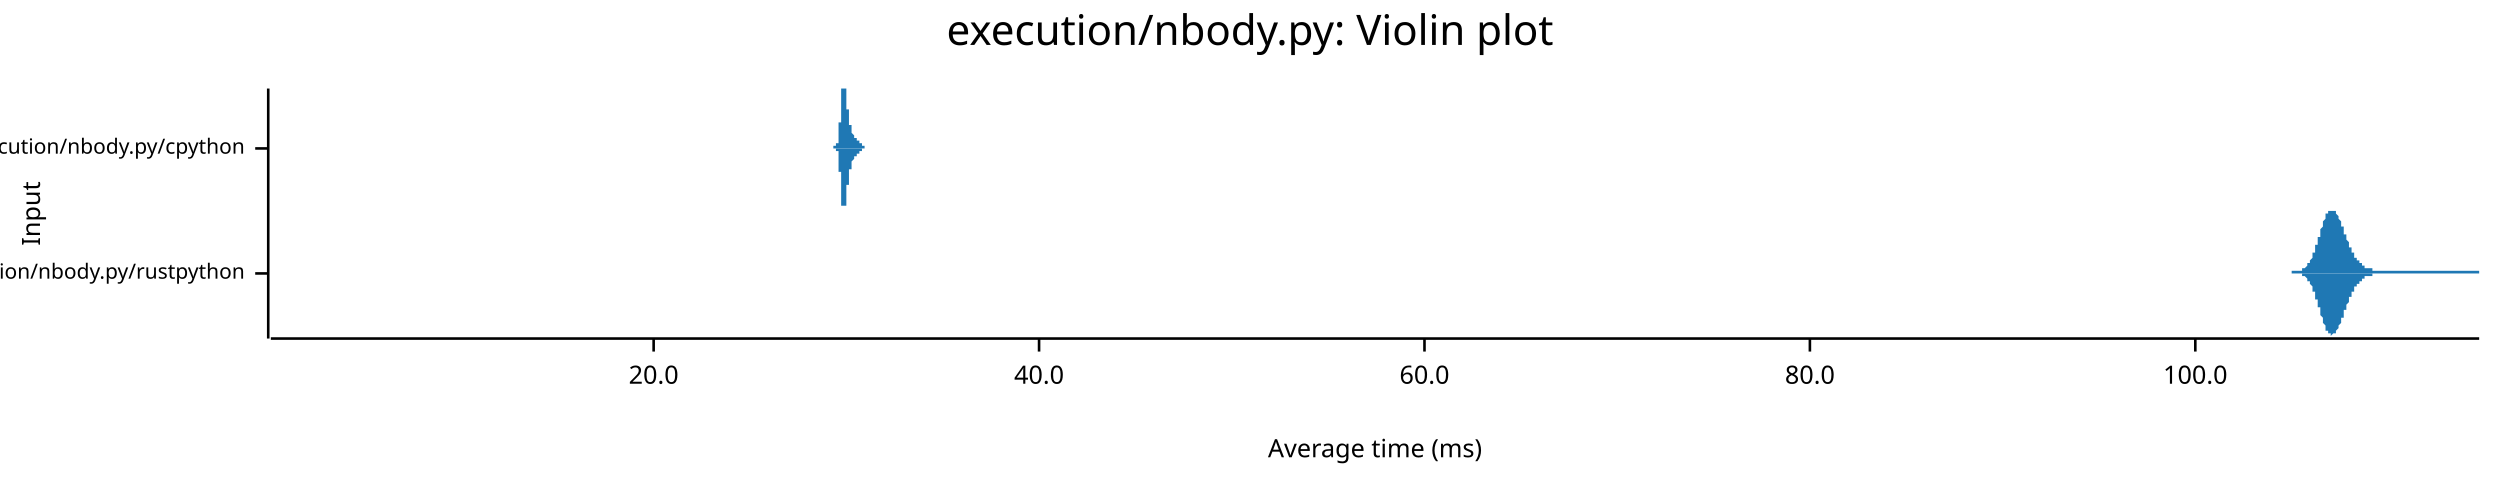
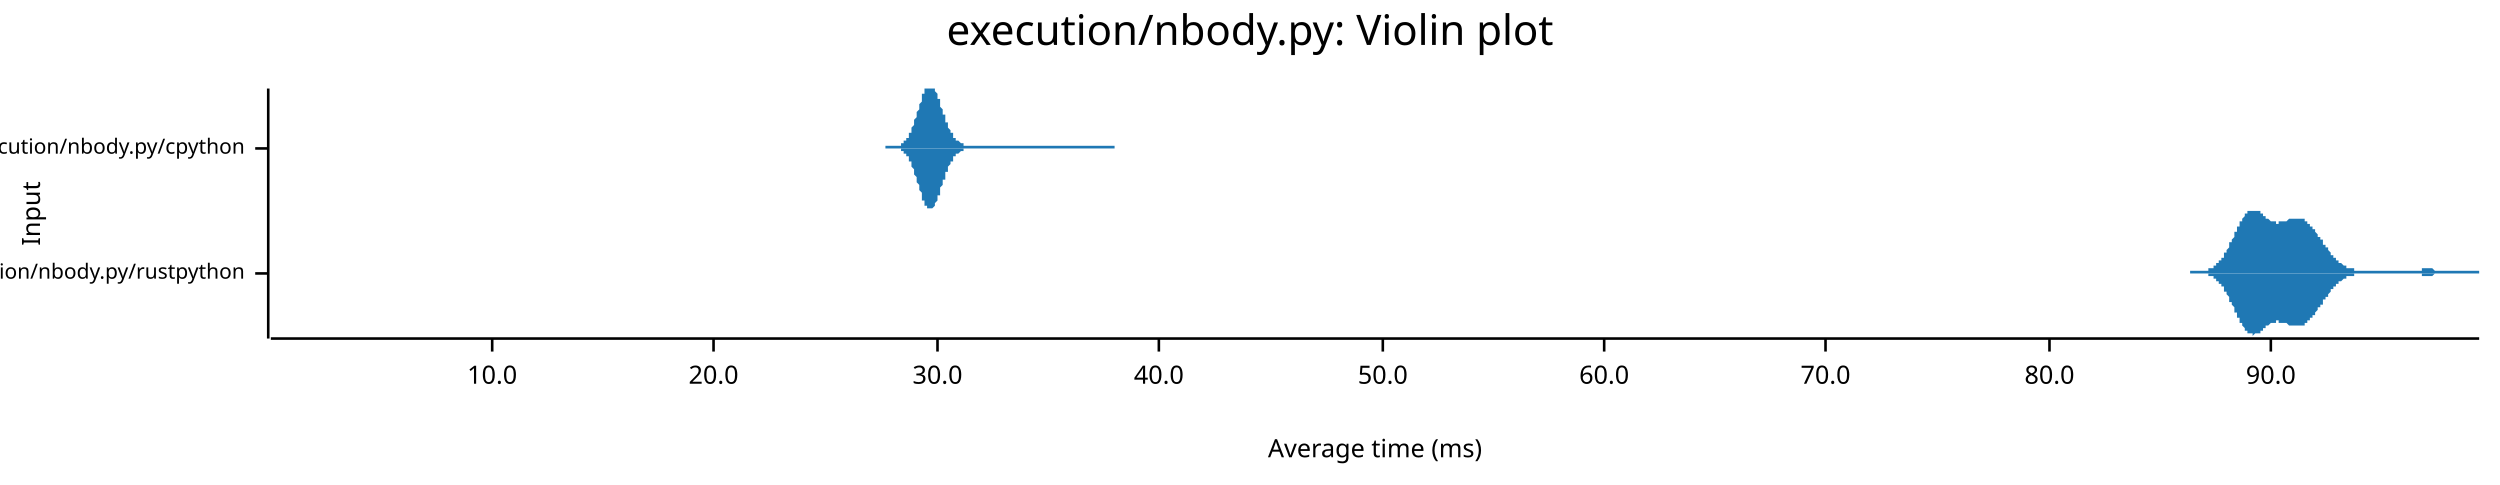
<svg xmlns="http://www.w3.org/2000/svg" width="960" height="186" viewBox="0 0 960 186">
  <text x="480" y="5" dy="0.76em" text-anchor="middle" font-family="sans-serif" font-size="16.129" opacity="1" fill="#000000">
execution/nbody.py: Violin plot
</text>
  <text x="8" y="82" dy="0.76em" text-anchor="middle" font-family="sans-serif" font-size="9.677" opacity="1" fill="#000000" transform="rotate(270, 8, 82)">
Input
</text>
  <text x="528" y="178" dy="-0.5ex" text-anchor="middle" font-family="sans-serif" font-size="9.677" opacity="1" fill="#000000">
Average time (ms)
</text>
  <polyline fill="none" opacity="1" stroke="#000000" stroke-width="1" points="103,34 103,130 " />
  <text x="94" y="105" dy="0.5ex" text-anchor="end" font-family="sans-serif" font-size="8.065" opacity="1" fill="#000000">
execution/nbody.py/rustpython
</text>
  <polyline fill="none" opacity="1" stroke="#000000" stroke-width="1" points="98,105 103,105 " />
  <text x="94" y="57" dy="0.5ex" text-anchor="end" font-family="sans-serif" font-size="8.065" opacity="1" fill="#000000">
execution/nbody.py/cpython
</text>
  <polyline fill="none" opacity="1" stroke="#000000" stroke-width="1" points="98,57 103,57 " />
  <polyline fill="none" opacity="1" stroke="#000000" stroke-width="1" points="104,130 952,130 " />
-   <text x="251" y="140" dy="0.76em" text-anchor="middle" font-family="sans-serif" font-size="9.677" opacity="1" fill="#000000">
+   <text x="189" y="140" dy="0.76em" text-anchor="middle" font-family="sans-serif" font-size="9.677" opacity="1" fill="#000000">
+ 10.0
+ </text>
+   <polyline fill="none" opacity="1" stroke="#000000" stroke-width="1" points="189,130 189,135 " />
+   <text x="274" y="140" dy="0.76em" text-anchor="middle" font-family="sans-serif" font-size="9.677" opacity="1" fill="#000000">
20.0
</text>
-   <polyline fill="none" opacity="1" stroke="#000000" stroke-width="1" points="251,130 251,135 " />
-   <text x="399" y="140" dy="0.76em" text-anchor="middle" font-family="sans-serif" font-size="9.677" opacity="1" fill="#000000">
+   <polyline fill="none" opacity="1" stroke="#000000" stroke-width="1" points="274,130 274,135 " />
+   <text x="360" y="140" dy="0.76em" text-anchor="middle" font-family="sans-serif" font-size="9.677" opacity="1" fill="#000000">
+ 30.0
+ </text>
+   <polyline fill="none" opacity="1" stroke="#000000" stroke-width="1" points="360,130 360,135 " />
+   <text x="445" y="140" dy="0.76em" text-anchor="middle" font-family="sans-serif" font-size="9.677" opacity="1" fill="#000000">
40.0
</text>
-   <polyline fill="none" opacity="1" stroke="#000000" stroke-width="1" points="399,130 399,135 " />
-   <text x="547" y="140" dy="0.76em" text-anchor="middle" font-family="sans-serif" font-size="9.677" opacity="1" fill="#000000">
+   <polyline fill="none" opacity="1" stroke="#000000" stroke-width="1" points="445,130 445,135 " />
+   <text x="531" y="140" dy="0.76em" text-anchor="middle" font-family="sans-serif" font-size="9.677" opacity="1" fill="#000000">
+ 50.0
+ </text>
+   <polyline fill="none" opacity="1" stroke="#000000" stroke-width="1" points="531,130 531,135 " />
+   <text x="616" y="140" dy="0.76em" text-anchor="middle" font-family="sans-serif" font-size="9.677" opacity="1" fill="#000000">
60.0
</text>
-   <polyline fill="none" opacity="1" stroke="#000000" stroke-width="1" points="547,130 547,135 " />
-   <text x="695" y="140" dy="0.76em" text-anchor="middle" font-family="sans-serif" font-size="9.677" opacity="1" fill="#000000">
+   <polyline fill="none" opacity="1" stroke="#000000" stroke-width="1" points="616,130 616,135 " />
+   <text x="701" y="140" dy="0.76em" text-anchor="middle" font-family="sans-serif" font-size="9.677" opacity="1" fill="#000000">
+ 70.0
+ </text>
+   <polyline fill="none" opacity="1" stroke="#000000" stroke-width="1" points="701,130 701,135 " />
+   <text x="787" y="140" dy="0.76em" text-anchor="middle" font-family="sans-serif" font-size="9.677" opacity="1" fill="#000000">
80.0
</text>
-   <polyline fill="none" opacity="1" stroke="#000000" stroke-width="1" points="695,130 695,135 " />
-   <text x="843" y="140" dy="0.76em" text-anchor="middle" font-family="sans-serif" font-size="9.677" opacity="1" fill="#000000">
- 100.0
+   <polyline fill="none" opacity="1" stroke="#000000" stroke-width="1" points="787,130 787,135 " />
+   <text x="872" y="140" dy="0.76em" text-anchor="middle" font-family="sans-serif" font-size="9.677" opacity="1" fill="#000000">
+ 90.0
</text>
-   <polyline fill="none" opacity="1" stroke="#000000" stroke-width="1" points="843,130 843,135 " />
-   <polygon opacity="1" fill="#1F78B4" points="880,104 880,104 880,104 880,104 880,104 880,104 881,104 881,104 881,104 881,104 881,104 881,104 881,104 882,104 882,104 882,104 882,104 882,104 882,104 882,104 883,104 883,104 883,104 883,104 883,104 883,104 883,104 884,104 884,104 884,104 884,104 884,104 884,104 884,103 885,103 885,103 885,103 885,103 885,103 885,103 885,103 886,102 886,102 886,102 886,102 886,102 886,102 886,101 887,101 887,101 887,101 887,100 887,100 887,100 887,100 888,99 888,99 888,99 888,98 888,98 888,98 888,97 889,97 889,96 889,96 889,96 889,95 889,95 889,94 890,94 890,93 890,93 890,92 890,92 890,91 890,91 891,91 891,90 891,90 891,89 891,89 891,88 891,88 892,87 892,87 892,86 892,86 892,86 892,85 892,85 893,84 893,84 893,84 893,83 893,83 893,83 893,82 894,82 894,82 894,82 894,81 894,81 894,81 894,81 895,81 895,81 895,81 895,81 895,81 895,81 896,81 896,81 896,81 896,81 896,81 896,81 896,81 897,81 897,81 897,81 897,82 897,82 897,82 897,82 898,83 898,83 898,83 898,84 898,84 898,84 898,84 899,85 899,85 899,86 899,86 899,86 899,87 899,87 900,87 900,88 900,88 900,89 900,89 900,89 900,90 901,90 901,91 901,91 901,91 901,92 901,92 901,92 902,93 902,93 902,93 902,94 902,94 902,95 902,95 903,95 903,95 903,96 903,96 903,96 903,97 903,97 904,97 904,97 904,98 904,98 904,98 904,98 904,99 905,99 905,99 905,99 905,100 905,100 905,100 905,100 906,100 906,100 906,101 906,101 906,101 906,101 906,101 907,101 907,101 907,102 907,102 907,102 907,102 907,102 908,102 908,102 908,102 908,102 908,102 908,103 908,103 909,103 909,103 909,103 909,103 909,103 909,103 909,103 910,103 910,103 910,103 910,103 910,103 910,103 910,103 911,103 911,104 911,104 911,104 911,104 911,104 911,104 912,104 912,104 912,104 912,104 912,104 912,104 912,104 913,104 913,104 913,104 913,104 913,104 913,104 913,104 914,104 914,104 914,104 914,104 914,104 914,104 915,104 915,104 915,104 915,104 915,104 915,104 915,104 916,104 916,104 916,104 916,104 916,104 916,104 916,104 917,104 917,104 917,104 917,104 917,104 917,104 917,104 918,104 918,104 918,104 918,104 918,104 918,104 918,104 919,104 919,104 919,104 919,104 919,104 919,104 919,104 920,104 920,104 920,104 920,104 920,104 920,104 920,104 921,104 921,104 921,104 921,104 921,104 921,104 921,104 922,104 922,104 922,104 922,104 922,104 922,104 922,104 923,104 923,104 923,104 923,104 923,104 923,104 923,104 924,104 924,104 924,104 924,104 924,104 924,104 924,104 925,104 925,104 925,104 925,104 925,104 925,104 925,104 926,104 926,104 926,104 926,104 926,104 926,104 926,104 927,104 927,104 927,104 927,104 927,104 927,104 927,104 928,104 928,104 928,104 928,104 928,104 928,104 928,104 929,104 929,104 929,104 929,104 929,104 929,104 929,104 930,104 930,104 930,104 930,104 930,104 930,104 930,104 931,104 931,104 931,104 931,104 931,104 931,104 931,104 932,104 932,104 932,104 932,104 932,104 932,104 933,104 933,104 933,104 933,104 933,104 933,104 933,104 934,104 934,104 934,104 934,104 934,104 934,104 934,104 935,104 935,104 935,104 935,104 935,104 935,104 935,104 936,104 936,104 936,104 936,104 936,104 936,104 936,104 937,104 937,104 937,104 937,104 937,104 937,104 937,104 938,104 938,104 938,104 938,104 938,104 938,104 938,104 939,104 939,104 939,104 939,104 939,104 939,104 939,104 940,104 940,104 940,104 940,104 940,104 940,104 940,104 941,104 941,104 941,104 941,104 941,104 941,104 941,104 942,104 942,104 942,104 942,104 942,104 942,104 942,104 943,104 943,104 943,104 943,104 943,104 943,104 943,104 944,104 944,104 944,104 944,104 944,104 944,104 944,104 945,104 945,104 945,104 945,104 945,104 945,104 945,104 946,104 946,104 946,104 946,104 946,104 946,104 946,104 947,104 947,104 947,104 947,104 947,104 947,104 947,104 948,104 948,104 948,104 948,104 948,104 948,104 948,104 949,104 949,104 949,104 949,104 949,104 949,104 949,104 950,104 950,104 950,104 950,104 950,104 950,104 950,104 951,104 951,104 951,104 951,104 951,104 951,104 952,104 952,105 880,105 " />
-   <polygon opacity="1" fill="#1F78B4" points="880,105 880,105 880,105 880,105 880,105 880,105 881,105 881,105 881,105 881,105 881,105 881,105 881,105 882,105 882,105 882,105 882,105 882,105 882,105 882,105 883,105 883,105 883,105 883,105 883,105 883,105 883,105 884,105 884,105 884,105 884,105 884,105 884,105 884,106 885,106 885,106 885,106 885,106 885,106 885,106 885,106 886,107 886,107 886,107 886,107 886,107 886,107 886,108 887,108 887,108 887,108 887,109 887,109 887,109 887,109 888,110 888,110 888,110 888,111 888,111 888,111 888,112 889,112 889,113 889,113 889,113 889,114 889,114 889,115 890,115 890,116 890,116 890,117 890,117 890,118 890,118 891,118 891,119 891,119 891,120 891,120 891,121 891,121 892,122 892,122 892,123 892,123 892,123 892,124 892,124 893,125 893,125 893,125 893,126 893,126 893,126 893,127 894,127 894,127 894,127 894,128 894,128 894,128 894,128 895,128 895,128 895,128 895,128 895,128 895,129 896,128 896,128 896,128 896,128 896,128 896,128 896,128 897,128 897,128 897,128 897,127 897,127 897,127 897,127 898,126 898,126 898,126 898,125 898,125 898,125 898,125 899,124 899,124 899,123 899,123 899,123 899,122 899,122 900,122 900,121 900,121 900,120 900,120 900,120 900,119 901,119 901,118 901,118 901,118 901,117 901,117 901,117 902,116 902,116 902,116 902,115 902,115 902,114 902,114 903,114 903,114 903,113 903,113 903,113 903,112 903,112 904,112 904,112 904,111 904,111 904,111 904,111 904,110 905,110 905,110 905,110 905,109 905,109 905,109 905,109 906,109 906,109 906,108 906,108 906,108 906,108 906,108 907,108 907,108 907,107 907,107 907,107 907,107 907,107 908,107 908,107 908,107 908,107 908,107 908,106 908,106 909,106 909,106 909,106 909,106 909,106 909,106 909,106 910,106 910,106 910,106 910,106 910,106 910,106 910,106 911,106 911,105 911,105 911,105 911,105 911,105 911,105 912,105 912,105 912,105 912,105 912,105 912,105 912,105 913,105 913,105 913,105 913,105 913,105 913,105 913,105 914,105 914,105 914,105 914,105 914,105 914,105 915,105 915,105 915,105 915,105 915,105 915,105 915,105 916,105 916,105 916,105 916,105 916,105 916,105 916,105 917,105 917,105 917,105 917,105 917,105 917,105 917,105 918,105 918,105 918,105 918,105 918,105 918,105 918,105 919,105 919,105 919,105 919,105 919,105 919,105 919,105 920,105 920,105 920,105 920,105 920,105 920,105 920,105 921,105 921,105 921,105 921,105 921,105 921,105 921,105 922,105 922,105 922,105 922,105 922,105 922,105 922,105 923,105 923,105 923,105 923,105 923,105 923,105 923,105 924,105 924,105 924,105 924,105 924,105 924,105 924,105 925,105 925,105 925,105 925,105 925,105 925,105 925,105 926,105 926,105 926,105 926,105 926,105 926,105 926,105 927,105 927,105 927,105 927,105 927,105 927,105 927,105 928,105 928,105 928,105 928,105 928,105 928,105 928,105 929,105 929,105 929,105 929,105 929,105 929,105 929,105 930,105 930,105 930,105 930,105 930,105 930,105 930,105 931,105 931,105 931,105 931,105 931,105 931,105 931,105 932,105 932,105 932,105 932,105 932,105 932,105 933,105 933,105 933,105 933,105 933,105 933,105 933,105 934,105 934,105 934,105 934,105 934,105 934,105 934,105 935,105 935,105 935,105 935,105 935,105 935,105 935,105 936,105 936,105 936,105 936,105 936,105 936,105 936,105 937,105 937,105 937,105 937,105 937,105 937,105 937,105 938,105 938,105 938,105 938,105 938,105 938,105 938,105 939,105 939,105 939,105 939,105 939,105 939,105 939,105 940,105 940,105 940,105 940,105 940,105 940,105 940,105 941,105 941,105 941,105 941,105 941,105 941,105 941,105 942,105 942,105 942,105 942,105 942,105 942,105 942,105 943,105 943,105 943,105 943,105 943,105 943,105 943,105 944,105 944,105 944,105 944,105 944,105 944,105 944,105 945,105 945,105 945,105 945,105 945,105 945,105 945,105 946,105 946,105 946,105 946,105 946,105 946,105 946,105 947,105 947,105 947,105 947,105 947,105 947,105 947,105 948,105 948,105 948,105 948,105 948,105 948,105 948,105 949,105 949,105 949,105 949,105 949,105 949,105 949,105 950,105 950,105 950,105 950,105 950,105 950,105 950,105 951,105 951,105 951,105 951,105 951,105 951,105 952,105 952,105 880,105 " />
-   <polygon opacity="1" fill="#1F78B4" points="320,56 320,56 320,56 320,56 321,56 321,56 321,56 321,56 321,56 321,56 321,56 321,56 321,56 321,56 321,56 321,56 321,56 321,56 321,56 321,56 321,56 321,56 321,56 321,56 321,56 321,56 321,56 321,56 321,56 321,56 321,56 321,56 321,56 321,56 321,56 321,56 321,56 321,56 321,56 321,56 321,56 321,56 321,56 321,56 321,55 321,55 322,55 322,55 322,55 322,55 322,55 322,55 322,55 322,55 322,55 322,54 322,54 322,54 322,54 322,54 322,54 322,54 322,53 322,53 322,53 322,53 322,53 322,52 322,52 322,52 322,52 322,52 322,51 322,51 322,51 322,51 322,50 322,50 322,50 322,49 322,49 322,49 322,49 322,48 322,48 322,48 322,47 322,47 323,47 323,46 323,46 323,46 323,45 323,45 323,45 323,44 323,44 323,43 323,43 323,43 323,42 323,42 323,42 323,41 323,41 323,41 323,40 323,40 323,40 323,39 323,39 323,39 323,38 323,38 323,38 323,38 323,37 323,37 323,37 323,36 323,36 323,36 323,36 323,35 323,35 323,35 323,35 323,35 323,34 323,34 324,34 324,34 324,34 324,34 324,34 324,34 324,34 324,34 324,34 324,34 324,34 324,34 324,34 324,34 324,34 324,34 324,34 324,34 324,34 324,34 324,34 324,34 324,34 324,34 324,34 324,34 324,34 324,34 324,34 324,34 324,34 324,34 324,34 324,34 324,34 324,34 324,34 324,34 324,34 324,34 324,34 325,34 325,34 325,35 325,35 325,35 325,35 325,35 325,35 325,36 325,36 325,36 325,36 325,36 325,36 325,37 325,37 325,37 325,37 325,37 325,38 325,38 325,38 325,38 325,38 325,39 325,39 325,39 325,39 325,39 325,40 325,40 325,40 325,40 325,41 325,41 325,41 325,41 325,41 325,42 325,42 325,42 325,42 326,42 326,43 326,43 326,43 326,43 326,43 326,44 326,44 326,44 326,44 326,44 326,44 326,45 326,45 326,45 326,45 326,45 326,45 326,46 326,46 326,46 326,46 326,46 326,46 326,46 326,47 326,47 326,47 326,47 326,47 326,47 326,47 326,47 326,48 326,48 326,48 326,48 326,48 326,48 326,48 326,48 326,48 327,48 327,49 327,49 327,49 327,49 327,49 327,49 327,49 327,49 327,49 327,49 327,49 327,49 327,50 327,50 327,50 327,50 327,50 327,50 327,50 327,50 327,50 327,50 327,50 327,50 327,50 327,50 327,51 327,51 327,51 327,51 327,51 327,51 327,51 327,51 327,51 327,51 327,51 327,51 327,51 327,51 327,51 328,52 328,52 328,52 328,52 328,52 328,52 328,52 328,52 328,52 328,52 328,52 328,52 328,52 328,52 328,52 328,52 328,52 328,53 328,53 328,53 328,53 328,53 328,53 328,53 328,53 328,53 328,53 328,53 328,53 328,53 328,53 328,53 328,53 328,53 328,53 328,53 328,53 328,53 328,53 328,53 328,53 328,53 329,53 329,53 329,53 329,53 329,53 329,53 329,54 329,54 329,54 329,54 329,54 329,54 329,54 329,54 329,54 329,54 329,54 329,54 329,54 329,54 329,54 329,54 329,54 329,54 329,54 329,54 329,54 329,54 329,54 329,54 329,54 329,54 329,54 329,54 329,54 329,54 329,54 329,54 329,54 329,54 329,54 330,54 330,54 330,54 330,54 330,54 330,54 330,54 330,54 330,54 330,54 330,54 330,54 330,54 330,54 330,54 330,54 330,55 330,55 330,55 330,55 330,55 330,55 330,55 330,55 330,55 330,55 330,55 330,55 330,55 330,55 330,55 330,55 330,55 330,55 330,55 330,55 330,55 330,55 330,55 330,55 330,55 330,55 331,55 331,55 331,56 331,56 331,56 331,56 331,56 331,56 331,56 331,56 331,56 331,56 331,56 331,56 331,56 331,56 331,56 331,56 331,56 331,56 331,56 331,56 331,56 331,56 331,56 331,56 331,56 331,56 331,56 331,56 331,56 331,56 331,56 331,56 331,56 331,56 331,56 331,56 331,56 331,56 331,56 331,56 332,56 332,56 332,56 332,56 332,56 332,56 332,56 332,56 332,56 332,56 332,56 332,56 332,56 332,56 332,56 332,56 332,56 332,56 332,56 332,56 332,56 332,56 332,56 332,56 332,56 332,56 332,56 332,56 332,56 332,56 332,56 332,56 332,56 332,56 332,56 332,56 332,57 320,57 " />
-   <polygon opacity="1" fill="#1F78B4" points="320,57 320,57 320,57 320,57 321,57 321,57 321,57 321,57 321,57 321,57 321,57 321,57 321,57 321,57 321,57 321,57 321,57 321,57 321,57 321,57 321,57 321,57 321,57 321,57 321,57 321,57 321,57 321,57 321,57 321,57 321,57 321,57 321,57 321,57 321,57 321,57 321,57 321,57 321,57 321,57 321,57 321,57 321,57 321,57 321,58 321,58 322,58 322,58 322,58 322,58 322,58 322,58 322,58 322,58 322,58 322,59 322,59 322,59 322,59 322,59 322,59 322,59 322,60 322,60 322,60 322,60 322,60 322,61 322,61 322,61 322,61 322,61 322,62 322,62 322,62 322,62 322,63 322,63 322,63 322,64 322,64 322,64 322,64 322,65 322,65 322,65 322,66 322,66 323,66 323,67 323,67 323,67 323,68 323,68 323,68 323,69 323,69 323,70 323,70 323,70 323,71 323,71 323,71 323,72 323,72 323,72 323,73 323,73 323,73 323,74 323,74 323,74 323,75 323,75 323,75 323,75 323,76 323,76 323,76 323,77 323,77 323,77 323,77 323,78 323,78 323,78 323,78 323,78 323,79 323,79 324,79 324,79 324,79 324,79 324,80 324,80 324,80 324,80 324,80 324,80 324,80 324,80 324,80 324,80 324,80 324,80 324,80 324,80 324,81 324,81 324,80 324,80 324,80 324,80 324,80 324,80 324,80 324,80 324,80 324,80 324,80 324,80 324,80 324,80 324,80 324,80 324,79 324,79 324,79 324,79 324,79 325,79 325,79 325,78 325,78 325,78 325,78 325,78 325,78 325,77 325,77 325,77 325,77 325,77 325,77 325,76 325,76 325,76 325,76 325,76 325,75 325,75 325,75 325,75 325,75 325,74 325,74 325,74 325,74 325,74 325,73 325,73 325,73 325,73 325,72 325,72 325,72 325,72 325,72 325,71 325,71 325,71 325,71 326,71 326,70 326,70 326,70 326,70 326,70 326,69 326,69 326,69 326,69 326,69 326,69 326,68 326,68 326,68 326,68 326,68 326,68 326,67 326,67 326,67 326,67 326,67 326,67 326,67 326,66 326,66 326,66 326,66 326,66 326,66 326,66 326,66 326,65 326,65 326,65 326,65 326,65 326,65 326,65 326,65 326,65 327,65 327,64 327,64 327,64 327,64 327,64 327,64 327,64 327,64 327,64 327,64 327,64 327,64 327,63 327,63 327,63 327,63 327,63 327,63 327,63 327,63 327,63 327,63 327,63 327,63 327,63 327,63 327,62 327,62 327,62 327,62 327,62 327,62 327,62 327,62 327,62 327,62 327,62 327,62 327,62 327,62 327,62 328,61 328,61 328,61 328,61 328,61 328,61 328,61 328,61 328,61 328,61 328,61 328,61 328,61 328,61 328,61 328,61 328,61 328,60 328,60 328,60 328,60 328,60 328,60 328,60 328,60 328,60 328,60 328,60 328,60 328,60 328,60 328,60 328,60 328,60 328,60 328,60 328,60 328,60 328,60 328,60 328,60 328,60 329,60 329,60 329,60 329,60 329,60 329,60 329,59 329,59 329,59 329,59 329,59 329,59 329,59 329,59 329,59 329,59 329,59 329,59 329,59 329,59 329,59 329,59 329,59 329,59 329,59 329,59 329,59 329,59 329,59 329,59 329,59 329,59 329,59 329,59 329,59 329,59 329,59 329,59 329,59 329,59 329,59 330,59 330,59 330,59 330,59 330,59 330,59 330,59 330,59 330,59 330,59 330,59 330,59 330,59 330,59 330,59 330,59 330,58 330,58 330,58 330,58 330,58 330,58 330,58 330,58 330,58 330,58 330,58 330,58 330,58 330,58 330,58 330,58 330,58 330,58 330,58 330,58 330,58 330,58 330,58 330,58 330,58 330,58 331,58 331,58 331,57 331,57 331,57 331,57 331,57 331,57 331,57 331,57 331,57 331,57 331,57 331,57 331,57 331,57 331,57 331,57 331,57 331,57 331,57 331,57 331,57 331,57 331,57 331,57 331,57 331,57 331,57 331,57 331,57 331,57 331,57 331,57 331,57 331,57 331,57 331,57 331,57 331,57 331,57 331,57 332,57 332,57 332,57 332,57 332,57 332,57 332,57 332,57 332,57 332,57 332,57 332,57 332,57 332,57 332,57 332,57 332,57 332,57 332,57 332,57 332,57 332,57 332,57 332,57 332,57 332,57 332,57 332,57 332,57 332,57 332,57 332,57 332,57 332,57 332,57 332,57 332,57 320,57 " />
+   <polyline fill="none" opacity="1" stroke="#000000" stroke-width="1" points="872,130 872,135 " />
+   <polygon opacity="1" fill="#1F78B4" points="841,104 841,104 842,104 842,104 842,104 842,104 843,104 843,104 843,104 843,104 843,104 844,104 844,104 844,104 844,104 844,104 845,104 845,104 845,104 845,104 846,104 846,104 846,104 846,104 846,104 847,104 847,104 847,104 847,104 848,104 848,104 848,103 848,103 848,103 849,103 849,103 849,103 849,103 850,103 850,103 850,102 850,102 850,102 851,102 851,102 851,102 851,101 852,101 852,101 852,101 852,100 852,100 853,100 853,99 853,99 853,99 854,99 854,98 854,98 854,97 854,97 855,97 855,96 855,96 855,96 856,95 856,95 856,94 856,94 856,93 857,93 857,92 857,92 857,92 858,91 858,91 858,90 858,90 858,89 859,89 859,88 859,88 859,87 860,87 860,86 860,86 860,86 860,85 861,85 861,84 861,84 861,84 862,83 862,83 862,83 862,82 862,82 863,82 863,82 863,82 863,81 864,81 864,81 864,81 864,81 864,81 865,81 865,81 865,81 865,81 866,81 866,81 866,81 866,81 866,81 867,81 867,81 867,81 867,81 867,81 868,81 868,82 868,82 868,82 869,82 869,82 869,82 869,83 869,83 870,83 870,83 870,83 870,84 871,84 871,84 871,84 871,84 871,84 872,85 872,85 872,85 872,85 873,85 873,85 873,85 873,85 873,85 874,85 874,85 874,85 874,86 875,86 875,86 875,86 875,85 875,85 876,85 876,85 876,85 876,85 877,85 877,85 877,85 877,85 877,85 878,85 878,85 878,85 878,85 879,84 879,84 879,84 879,84 879,84 880,84 880,84 880,84 880,84 881,84 881,84 881,84 881,84 881,84 882,84 882,84 882,84 882,84 883,84 883,84 883,84 883,84 883,84 884,84 884,84 884,84 884,84 885,84 885,85 885,85 885,85 885,85 886,85 886,85 886,86 886,86 887,86 887,86 887,86 887,87 887,87 888,87 888,87 888,88 888,88 888,88 889,88 889,89 889,89 889,89 890,90 890,90 890,90 890,91 890,91 891,91 891,91 891,92 891,92 892,92 892,93 892,93 892,93 892,94 893,94 893,94 893,95 893,95 894,95 894,96 894,96 894,96 894,96 895,97 895,97 895,97 895,98 896,98 896,98 896,98 896,99 896,99 897,99 897,99 897,100 897,100 898,100 898,100 898,100 898,101 898,101 899,101 899,101 899,101 899,101 900,102 900,102 900,102 900,102 900,102 901,102 901,102 901,103 901,103 902,103 902,103 902,103 902,103 902,103 903,103 903,103 903,103 903,103 904,103 904,103 904,103 904,104 904,104 905,104 905,104 905,104 905,104 906,104 906,104 906,104 906,104 906,104 907,104 907,104 907,104 907,104 908,104 908,104 908,104 908,104 908,104 909,104 909,104 909,104 909,104 909,104 910,104 910,104 910,104 910,104 911,104 911,104 911,104 911,104 911,104 912,104 912,104 912,104 912,104 913,104 913,104 913,104 913,104 913,104 914,104 914,104 914,104 914,104 915,104 915,104 915,104 915,104 915,104 916,104 916,104 916,104 916,104 917,104 917,104 917,104 917,104 917,104 918,104 918,104 918,104 918,104 919,104 919,104 919,104 919,104 919,104 920,104 920,104 920,104 920,104 921,104 921,104 921,104 921,104 921,104 922,104 922,104 922,104 922,104 923,104 923,104 923,104 923,104 923,104 924,104 924,104 924,104 924,104 925,104 925,104 925,104 925,104 925,104 926,104 926,104 926,104 926,104 927,104 927,104 927,104 927,104 927,104 928,104 928,104 928,104 928,104 929,104 929,104 929,104 929,104 929,104 930,104 930,104 930,103 930,103 930,103 931,103 931,103 931,103 931,103 932,103 932,103 932,103 932,103 932,103 933,103 933,103 933,103 933,103 934,103 934,103 934,103 934,103 934,103 935,104 935,104 935,104 935,104 936,104 936,104 936,104 936,104 936,104 937,104 937,104 937,104 937,104 938,104 938,104 938,104 938,104 938,104 939,104 939,104 939,104 939,104 940,104 940,104 940,104 940,104 940,104 941,104 941,104 941,104 941,104 942,104 942,104 942,104 942,104 942,104 943,104 943,104 943,104 943,104 944,104 944,104 944,104 944,104 944,104 945,104 945,104 945,104 945,104 946,104 946,104 946,104 946,104 946,104 947,104 947,104 947,104 947,104 948,104 948,104 948,104 948,104 948,104 949,104 949,104 949,104 949,104 950,104 950,104 950,104 950,104 950,104 951,104 951,104 951,104 951,104 952,104 952,105 841,105 " />
+   <polygon opacity="1" fill="#1F78B4" points="841,105 841,105 842,105 842,105 842,105 842,105 843,105 843,105 843,105 843,105 843,105 844,105 844,105 844,105 844,105 844,105 845,105 845,105 845,105 845,105 846,105 846,105 846,105 846,105 846,105 847,105 847,105 847,105 847,105 848,105 848,105 848,106 848,106 848,106 849,106 849,106 849,106 849,106 850,106 850,106 850,107 850,107 850,107 851,107 851,107 851,108 851,108 852,108 852,108 852,108 852,109 852,109 853,109 853,110 853,110 853,110 854,110 854,111 854,111 854,112 854,112 855,112 855,113 855,113 855,113 856,114 856,114 856,115 856,115 856,116 857,116 857,117 857,117 857,117 858,118 858,118 858,119 858,119 858,120 859,120 859,121 859,121 859,122 860,122 860,123 860,123 860,123 860,124 861,124 861,125 861,125 861,125 862,126 862,126 862,126 862,127 862,127 863,127 863,127 863,127 863,128 864,128 864,128 864,128 864,128 864,128 865,128 865,128 865,128 865,129 866,128 866,128 866,128 866,128 866,128 867,128 867,128 867,128 867,128 867,128 868,128 868,127 868,127 868,127 869,127 869,127 869,127 869,126 869,126 870,126 870,126 870,126 870,125 871,125 871,125 871,125 871,125 871,125 872,124 872,124 872,124 872,124 873,124 873,124 873,124 873,124 873,124 874,124 874,124 874,124 874,123 875,123 875,123 875,123 875,124 875,124 876,124 876,124 876,124 876,124 877,124 877,124 877,124 877,124 877,124 878,124 878,124 878,124 878,124 879,125 879,125 879,125 879,125 879,125 880,125 880,125 880,125 880,125 881,125 881,125 881,125 881,125 881,125 882,125 882,125 882,125 882,125 883,125 883,125 883,125 883,125 883,125 884,125 884,125 884,125 884,125 885,125 885,124 885,124 885,124 885,124 886,124 886,124 886,123 886,123 887,123 887,123 887,123 887,122 887,122 888,122 888,122 888,121 888,121 888,121 889,121 889,120 889,120 889,120 890,119 890,119 890,119 890,118 890,118 891,118 891,118 891,117 891,117 892,117 892,116 892,116 892,116 892,115 893,115 893,115 893,114 893,114 894,114 894,113 894,113 894,113 894,113 895,112 895,112 895,112 895,111 896,111 896,111 896,111 896,110 896,110 897,110 897,110 897,109 897,109 898,109 898,109 898,109 898,108 898,108 899,108 899,108 899,108 899,108 900,107 900,107 900,107 900,107 900,107 901,107 901,107 901,106 901,106 902,106 902,106 902,106 902,106 902,106 903,106 903,106 903,106 903,106 904,106 904,106 904,106 904,105 904,105 905,105 905,105 905,105 905,105 906,105 906,105 906,105 906,105 906,105 907,105 907,105 907,105 907,105 908,105 908,105 908,105 908,105 908,105 909,105 909,105 909,105 909,105 909,105 910,105 910,105 910,105 910,105 911,105 911,105 911,105 911,105 911,105 912,105 912,105 912,105 912,105 913,105 913,105 913,105 913,105 913,105 914,105 914,105 914,105 914,105 915,105 915,105 915,105 915,105 915,105 916,105 916,105 916,105 916,105 917,105 917,105 917,105 917,105 917,105 918,105 918,105 918,105 918,105 919,105 919,105 919,105 919,105 919,105 920,105 920,105 920,105 920,105 921,105 921,105 921,105 921,105 921,105 922,105 922,105 922,105 922,105 923,105 923,105 923,105 923,105 923,105 924,105 924,105 924,105 924,105 925,105 925,105 925,105 925,105 925,105 926,105 926,105 926,105 926,105 927,105 927,105 927,105 927,105 927,105 928,105 928,105 928,105 928,105 929,105 929,105 929,105 929,105 929,105 930,105 930,105 930,106 930,106 930,106 931,106 931,106 931,106 931,106 932,106 932,106 932,106 932,106 932,106 933,106 933,106 933,106 933,106 934,106 934,106 934,106 934,106 934,106 935,105 935,105 935,105 935,105 936,105 936,105 936,105 936,105 936,105 937,105 937,105 937,105 937,105 938,105 938,105 938,105 938,105 938,105 939,105 939,105 939,105 939,105 940,105 940,105 940,105 940,105 940,105 941,105 941,105 941,105 941,105 942,105 942,105 942,105 942,105 942,105 943,105 943,105 943,105 943,105 944,105 944,105 944,105 944,105 944,105 945,105 945,105 945,105 945,105 946,105 946,105 946,105 946,105 946,105 947,105 947,105 947,105 947,105 948,105 948,105 948,105 948,105 948,105 949,105 949,105 949,105 949,105 950,105 950,105 950,105 950,105 950,105 951,105 951,105 951,105 951,105 952,105 952,105 841,105 " />
+   <polygon opacity="1" fill="#1F78B4" points="340,56 340,56 340,56 340,56 341,56 341,56 341,56 341,56 341,56 341,56 342,56 342,56 342,56 342,56 342,56 343,56 343,56 343,56 343,56 343,56 343,56 344,56 344,56 344,56 344,56 344,56 344,56 345,56 345,56 345,56 345,56 345,56 346,56 346,56 346,56 346,55 346,55 346,55 347,55 347,55 347,55 347,55 347,54 347,54 348,54 348,54 348,54 348,53 348,53 348,53 349,53 349,52 349,52 349,52 349,51 350,51 350,50 350,50 350,50 350,49 350,49 351,48 351,48 351,47 351,47 351,46 351,46 352,45 352,45 352,44 352,43 352,43 353,42 353,42 353,41 353,41 353,40 353,40 354,39 354,38 354,38 354,37 354,37 354,36 355,36 355,36 355,35 355,35 355,34 356,34 356,34 356,34 356,34 356,34 356,34 357,34 357,34 357,34 357,34 357,34 357,34 358,34 358,34 358,34 358,34 358,34 359,34 359,34 359,34 359,34 359,35 359,35 360,36 360,36 360,36 360,37 360,37 360,38 361,38 361,39 361,39 361,40 361,41 361,41 362,42 362,42 362,43 362,43 362,44 363,44 363,45 363,45 363,46 363,46 363,47 364,47 364,48 364,48 364,48 364,49 364,49 365,50 365,50 365,50 365,51 365,51 366,51 366,52 366,52 366,52 366,52 366,53 367,53 367,53 367,53 367,53 367,54 367,54 368,54 368,54 368,54 368,54 368,54 369,55 369,55 369,55 369,55 369,55 369,55 370,55 370,55 370,55 370,55 370,55 370,56 371,56 371,56 371,56 371,56 371,56 372,56 372,56 372,56 372,56 372,56 372,56 373,56 373,56 373,56 373,56 373,56 373,56 374,56 374,56 374,56 374,56 374,56 374,56 375,56 375,56 375,56 375,56 375,56 376,56 376,56 376,56 376,56 376,56 376,56 377,56 377,56 377,56 377,56 377,56 377,56 378,56 378,56 378,56 378,56 378,56 379,56 379,56 379,56 379,56 379,56 379,56 380,56 380,56 380,56 380,56 380,56 380,56 381,56 381,56 381,56 381,56 381,56 382,56 382,56 382,56 382,56 382,56 382,56 383,56 383,56 383,56 383,56 383,56 383,56 384,56 384,56 384,56 384,56 384,56 385,56 385,56 385,56 385,56 385,56 385,56 386,56 386,56 386,56 386,56 386,56 386,56 387,56 387,56 387,56 387,56 387,56 387,56 388,56 388,56 388,56 388,56 388,56 389,56 389,56 389,56 389,56 389,56 389,56 390,56 390,56 390,56 390,56 390,56 390,56 391,56 391,56 391,56 391,56 391,56 392,56 392,56 392,56 392,56 392,56 392,56 393,56 393,56 393,56 393,56 393,56 393,56 394,56 394,56 394,56 394,56 394,56 395,56 395,56 395,56 395,56 395,56 395,56 396,56 396,56 396,56 396,56 396,56 396,56 397,56 397,56 397,56 397,56 397,56 398,56 398,56 398,56 398,56 398,56 398,56 399,56 399,56 399,56 399,56 399,56 399,56 400,56 400,56 400,56 400,56 400,56 400,56 401,56 401,56 401,56 401,56 401,56 402,56 402,56 402,56 402,56 402,56 402,56 403,56 403,56 403,56 403,56 403,56 403,56 404,56 404,56 404,56 404,56 404,56 405,56 405,56 405,56 405,56 405,56 405,56 406,56 406,56 406,56 406,56 406,56 406,56 407,56 407,56 407,56 407,56 407,56 408,56 408,56 408,56 408,56 408,56 408,56 409,56 409,56 409,56 409,56 409,56 409,56 410,56 410,56 410,56 410,56 410,56 411,56 411,56 411,56 411,56 411,56 411,56 412,56 412,56 412,56 412,56 412,56 412,56 413,56 413,56 413,56 413,56 413,56 413,56 414,56 414,56 414,56 414,56 414,56 415,56 415,56 415,56 415,56 415,56 415,56 416,56 416,56 416,56 416,56 416,56 416,56 417,56 417,56 417,56 417,56 417,56 418,56 418,56 418,56 418,56 418,56 418,56 419,56 419,56 419,56 419,56 419,56 419,56 420,56 420,56 420,56 420,56 420,56 421,56 421,56 421,56 421,56 421,56 421,56 422,56 422,56 422,56 422,56 422,56 422,56 423,56 423,56 423,56 423,56 423,56 424,56 424,56 424,56 424,56 424,56 424,56 425,56 425,56 425,56 425,56 425,56 425,56 426,56 426,56 426,56 426,56 426,56 427,56 427,56 427,56 427,56 427,56 427,56 428,56 428,57 340,57 " />
+   <polygon opacity="1" fill="#1F78B4" points="340,57 340,57 340,57 340,57 341,57 341,57 341,57 341,57 341,57 341,57 342,57 342,57 342,57 342,57 342,57 343,57 343,57 343,57 343,57 343,57 343,57 344,57 344,57 344,57 344,57 344,57 344,57 345,57 345,57 345,57 345,57 345,57 346,57 346,57 346,57 346,58 346,58 346,58 347,58 347,58 347,58 347,58 347,59 347,59 348,59 348,59 348,59 348,60 348,60 348,60 349,60 349,61 349,61 349,61 349,62 350,62 350,63 350,63 350,63 350,64 350,64 351,65 351,65 351,66 351,66 351,67 351,67 352,68 352,68 352,69 352,70 352,70 353,71 353,71 353,72 353,72 353,73 353,73 354,74 354,75 354,75 354,76 354,76 354,77 355,77 355,77 355,78 355,78 355,79 356,79 356,79 356,80 356,80 356,80 356,80 357,80 357,80 357,80 357,81 357,80 357,80 358,80 358,80 358,80 358,80 358,80 359,79 359,79 359,79 359,79 359,78 359,78 360,77 360,77 360,77 360,76 360,76 360,75 361,75 361,74 361,74 361,73 361,72 361,72 362,71 362,71 362,70 362,70 362,69 363,69 363,68 363,68 363,67 363,67 363,66 364,66 364,65 364,65 364,65 364,64 364,64 365,63 365,63 365,63 365,62 365,62 366,62 366,61 366,61 366,61 366,61 366,60 367,60 367,60 367,60 367,60 367,59 367,59 368,59 368,59 368,59 368,59 368,59 369,58 369,58 369,58 369,58 369,58 369,58 370,58 370,58 370,58 370,58 370,58 370,57 371,57 371,57 371,57 371,57 371,57 372,57 372,57 372,57 372,57 372,57 372,57 373,57 373,57 373,57 373,57 373,57 373,57 374,57 374,57 374,57 374,57 374,57 374,57 375,57 375,57 375,57 375,57 375,57 376,57 376,57 376,57 376,57 376,57 376,57 377,57 377,57 377,57 377,57 377,57 377,57 378,57 378,57 378,57 378,57 378,57 379,57 379,57 379,57 379,57 379,57 379,57 380,57 380,57 380,57 380,57 380,57 380,57 381,57 381,57 381,57 381,57 381,57 382,57 382,57 382,57 382,57 382,57 382,57 383,57 383,57 383,57 383,57 383,57 383,57 384,57 384,57 384,57 384,57 384,57 385,57 385,57 385,57 385,57 385,57 385,57 386,57 386,57 386,57 386,57 386,57 386,57 387,57 387,57 387,57 387,57 387,57 387,57 388,57 388,57 388,57 388,57 388,57 389,57 389,57 389,57 389,57 389,57 389,57 390,57 390,57 390,57 390,57 390,57 390,57 391,57 391,57 391,57 391,57 391,57 392,57 392,57 392,57 392,57 392,57 392,57 393,57 393,57 393,57 393,57 393,57 393,57 394,57 394,57 394,57 394,57 394,57 395,57 395,57 395,57 395,57 395,57 395,57 396,57 396,57 396,57 396,57 396,57 396,57 397,57 397,57 397,57 397,57 397,57 398,57 398,57 398,57 398,57 398,57 398,57 399,57 399,57 399,57 399,57 399,57 399,57 400,57 400,57 400,57 400,57 400,57 400,57 401,57 401,57 401,57 401,57 401,57 402,57 402,57 402,57 402,57 402,57 402,57 403,57 403,57 403,57 403,57 403,57 403,57 404,57 404,57 404,57 404,57 404,57 405,57 405,57 405,57 405,57 405,57 405,57 406,57 406,57 406,57 406,57 406,57 406,57 407,57 407,57 407,57 407,57 407,57 408,57 408,57 408,57 408,57 408,57 408,57 409,57 409,57 409,57 409,57 409,57 409,57 410,57 410,57 410,57 410,57 410,57 411,57 411,57 411,57 411,57 411,57 411,57 412,57 412,57 412,57 412,57 412,57 412,57 413,57 413,57 413,57 413,57 413,57 413,57 414,57 414,57 414,57 414,57 414,57 415,57 415,57 415,57 415,57 415,57 415,57 416,57 416,57 416,57 416,57 416,57 416,57 417,57 417,57 417,57 417,57 417,57 418,57 418,57 418,57 418,57 418,57 418,57 419,57 419,57 419,57 419,57 419,57 419,57 420,57 420,57 420,57 420,57 420,57 421,57 421,57 421,57 421,57 421,57 421,57 422,57 422,57 422,57 422,57 422,57 422,57 423,57 423,57 423,57 423,57 423,57 424,57 424,57 424,57 424,57 424,57 424,57 425,57 425,57 425,57 425,57 425,57 425,57 426,57 426,57 426,57 426,57 426,57 427,57 427,57 427,57 427,57 427,57 427,57 428,57 428,57 340,57 " />
</svg>
